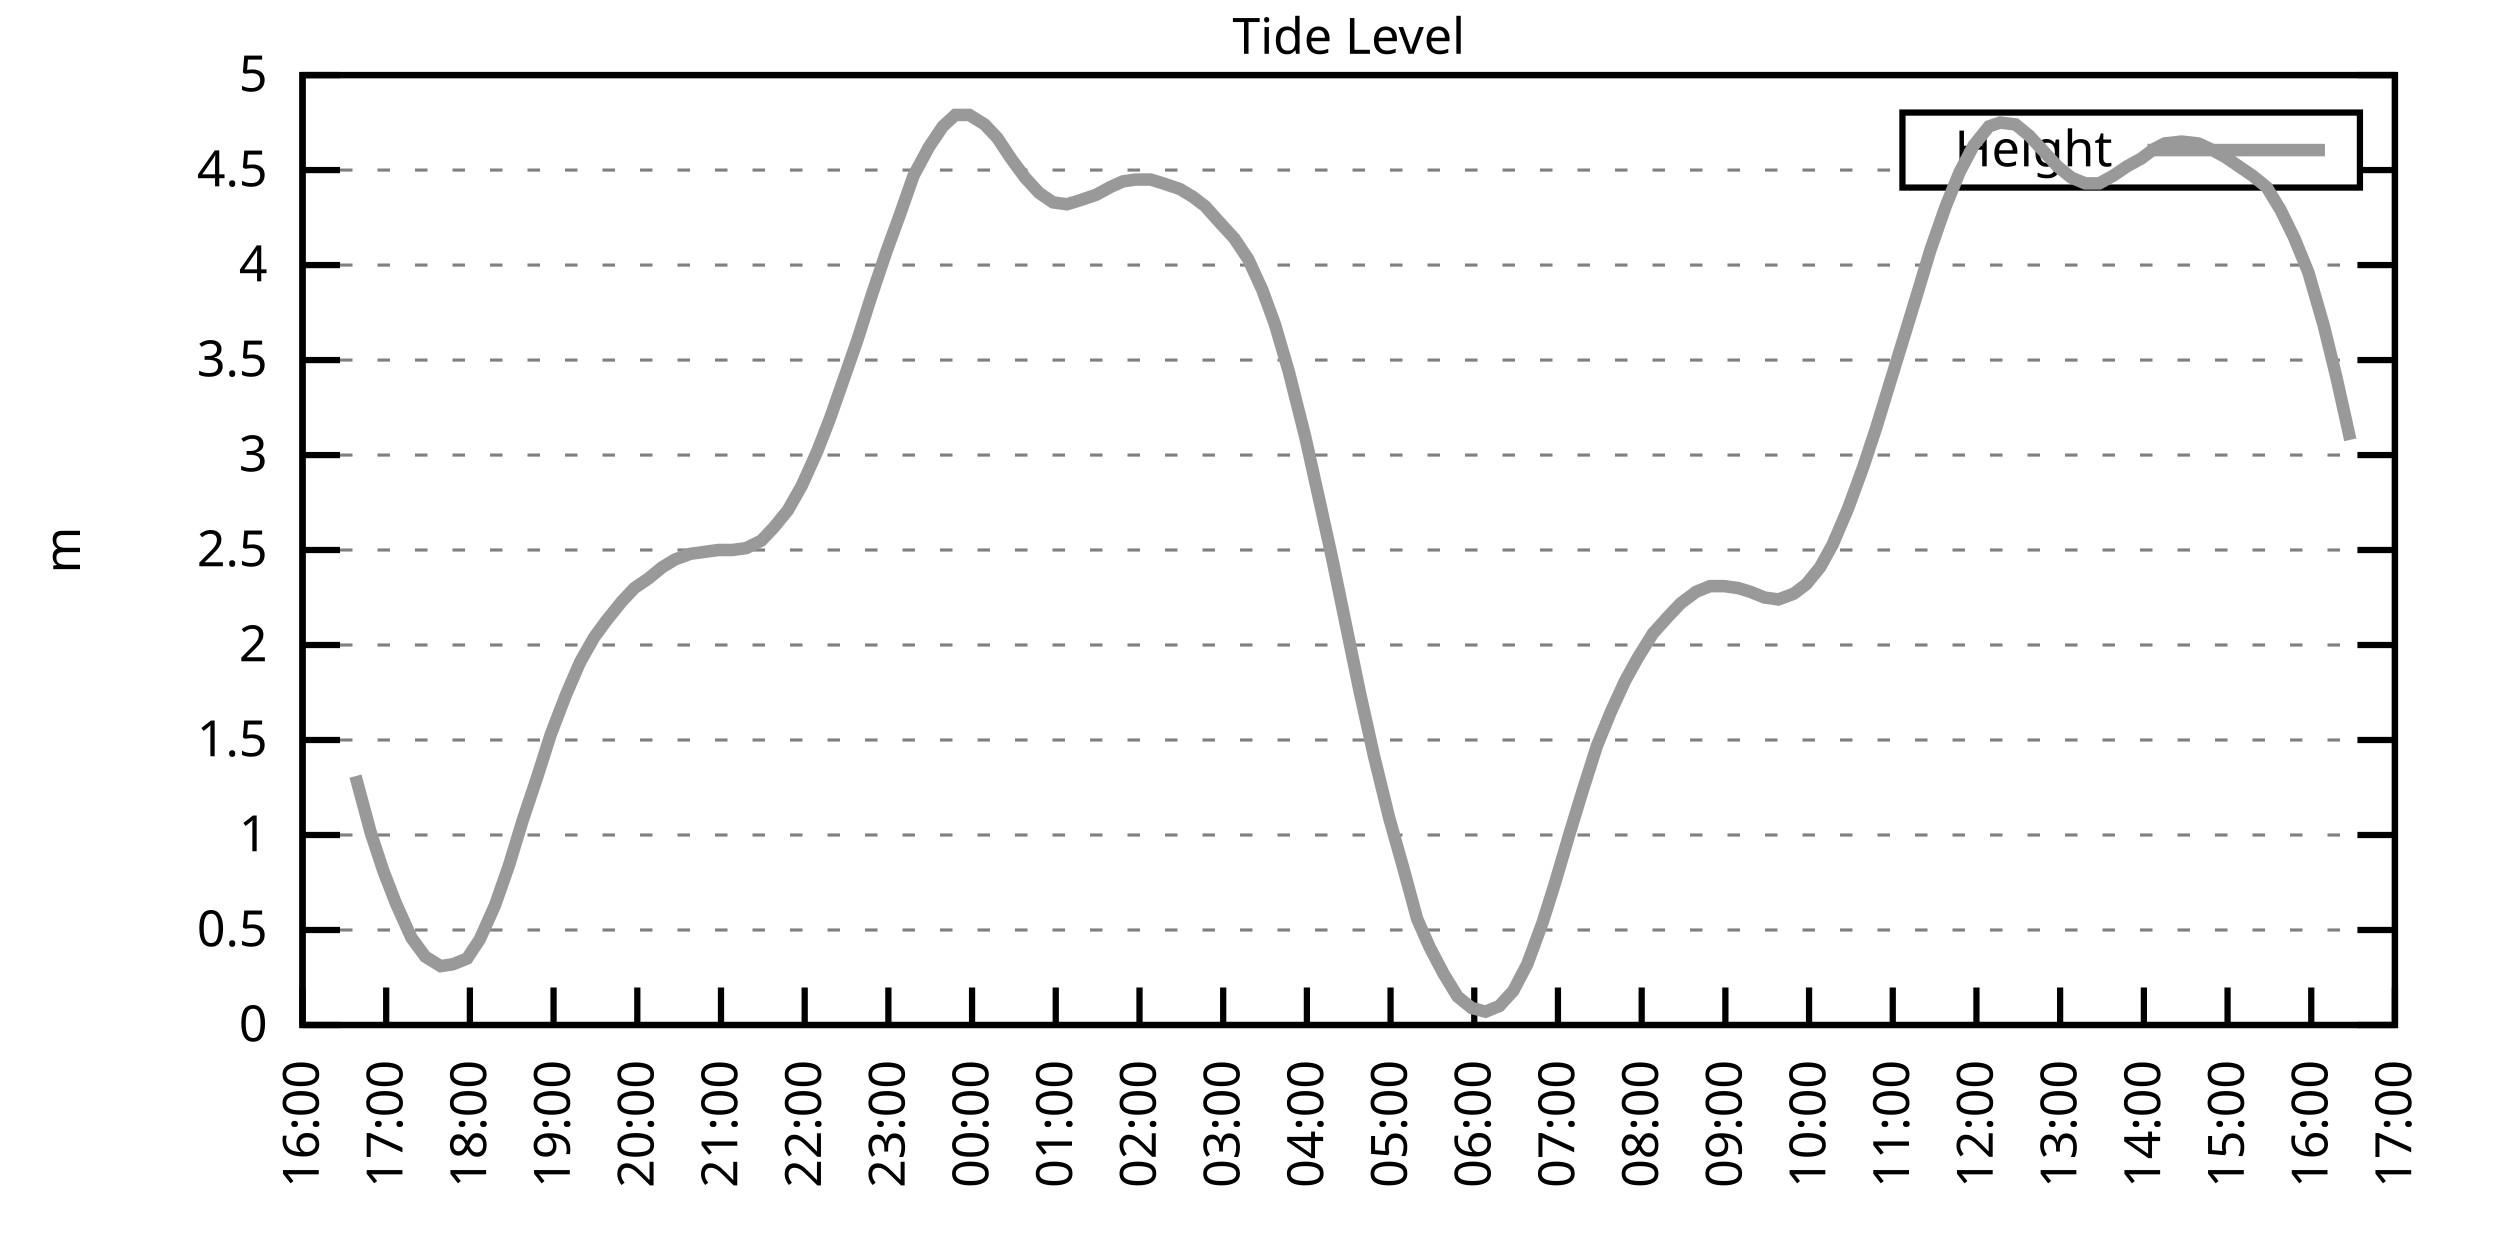
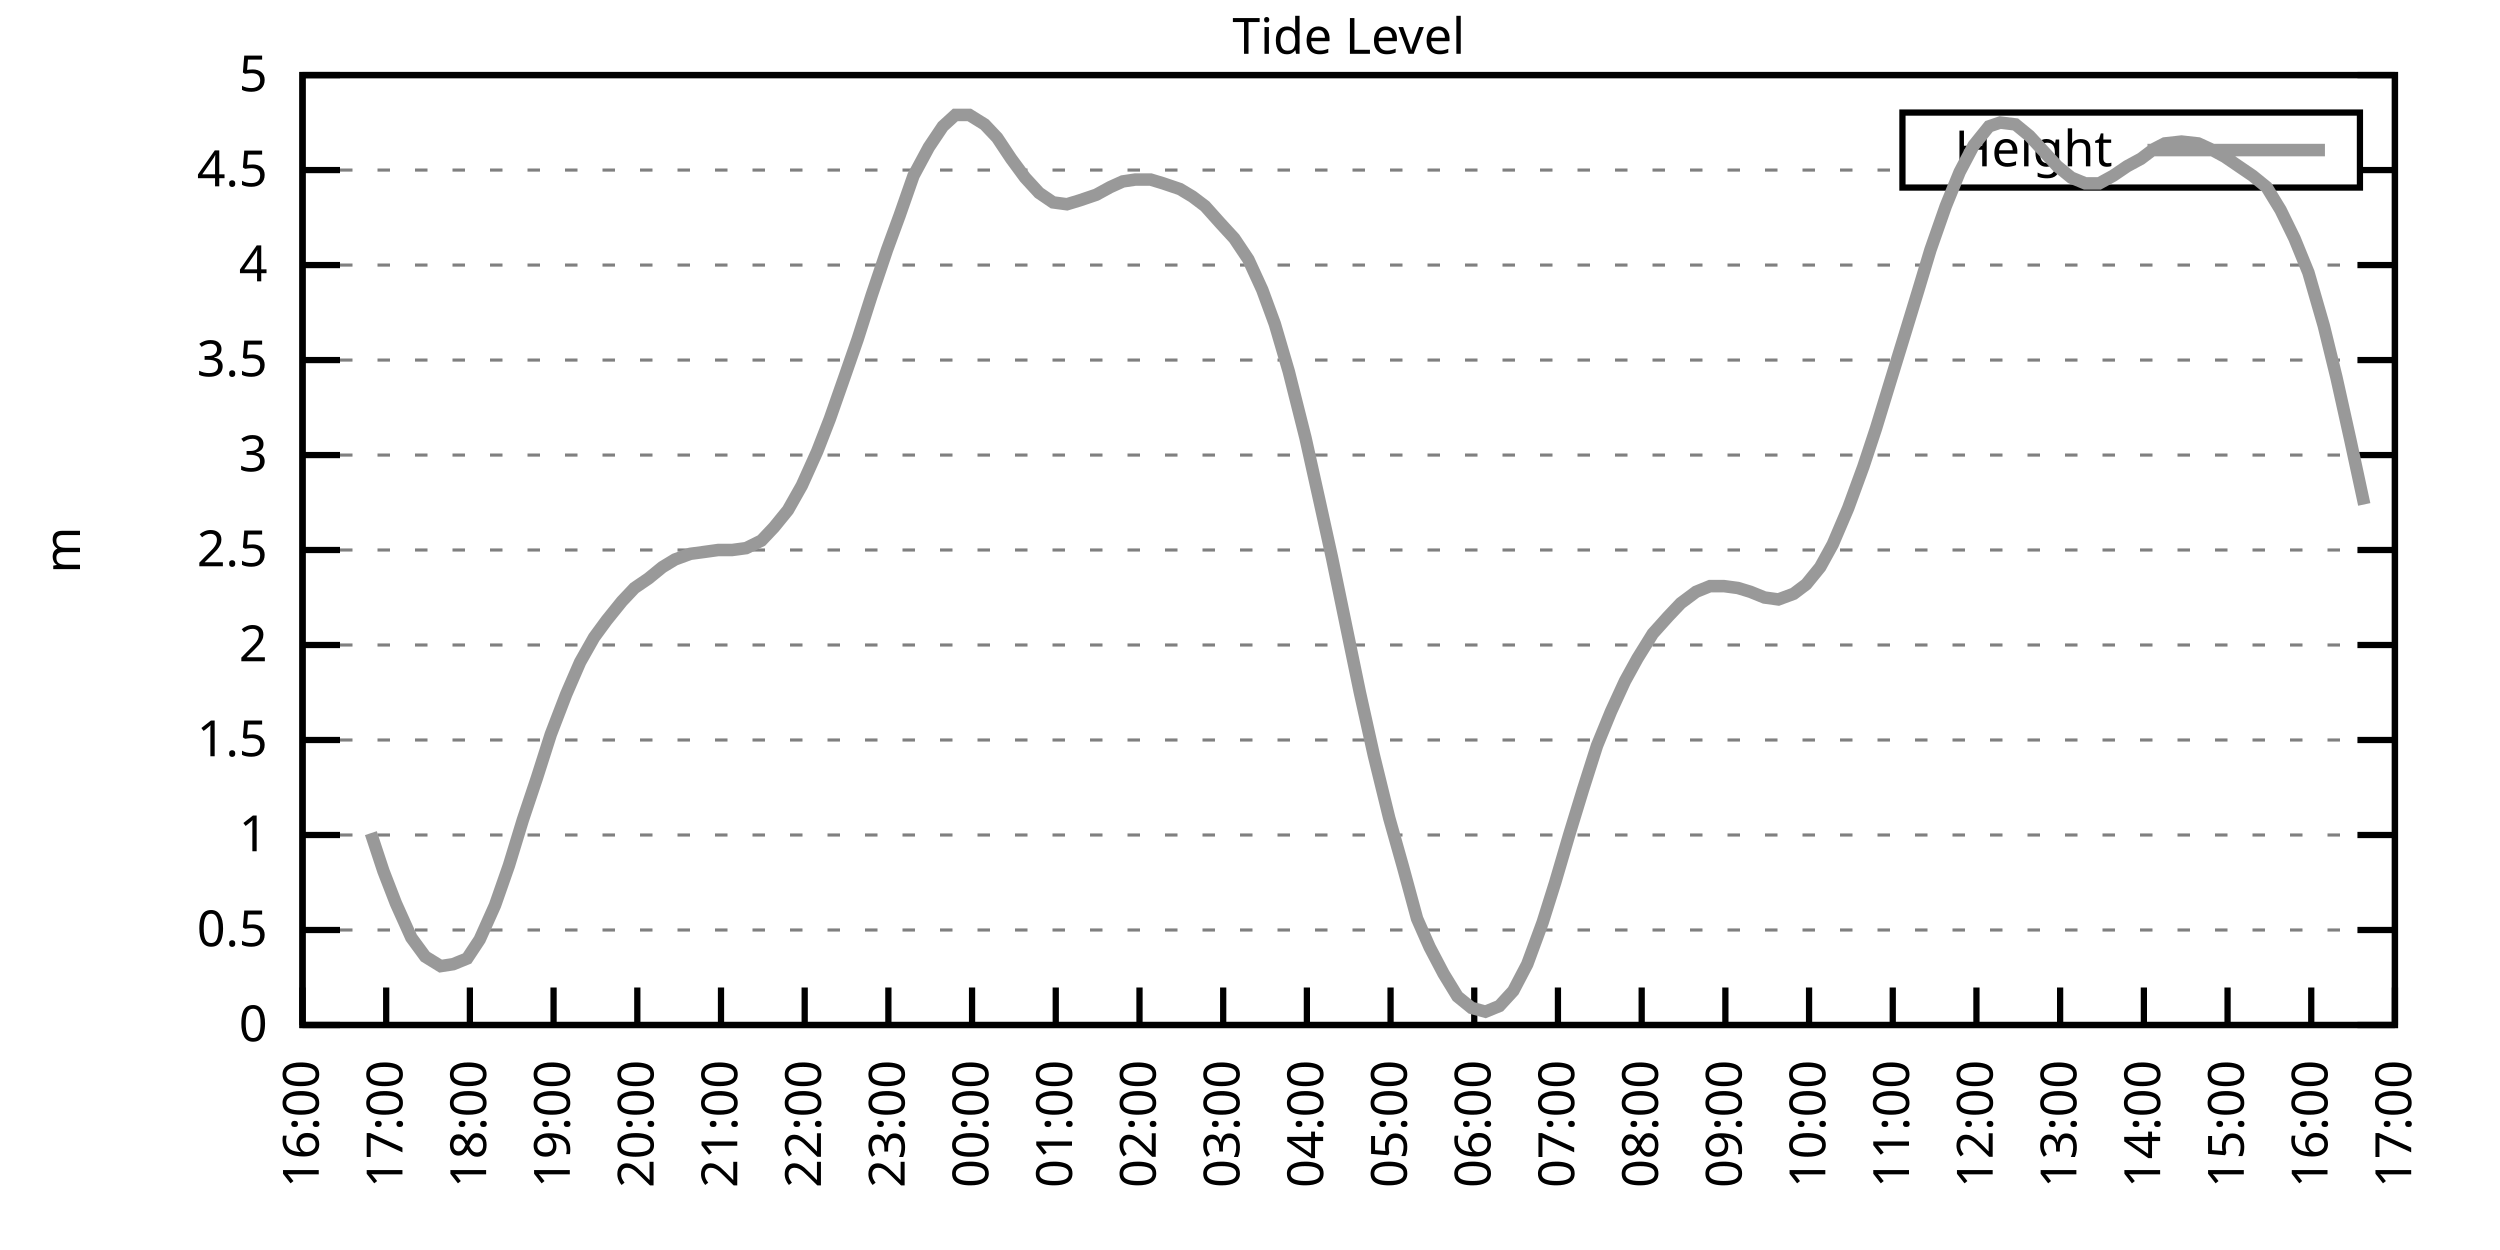
<svg xmlns="http://www.w3.org/2000/svg" xmlns:xlink="http://www.w3.org/1999/xlink" width="400" height="200" viewBox="0 0 400 200">
  <g id="gnuplot_canvas">
    <rect x="0" y="0" width="400" height="200" fill="none" />
    <defs>
      <circle id="gpDot" r="0.5" stroke-width="0.5" stroke="currentColor" />
      <path id="gpPt0" stroke-width="0.333" stroke="currentColor" d="M-1,0 h2 M0,-1 v2" />
      <path id="gpPt1" stroke-width="0.333" stroke="currentColor" d="M-1,-1 L1,1 M1,-1 L-1,1" />
      <path id="gpPt2" stroke-width="0.333" stroke="currentColor" d="M-1,0 L1,0 M0,-1 L0,1 M-1,-1 L1,1 M-1,1 L1,-1" />
      <rect id="gpPt3" stroke-width="0.333" stroke="currentColor" x="-1" y="-1" width="2" height="2" />
      <rect id="gpPt4" stroke-width="0.333" stroke="currentColor" fill="currentColor" x="-1" y="-1" width="2" height="2" />
      <circle id="gpPt5" stroke-width="0.333" stroke="currentColor" cx="0" cy="0" r="1" />
      <use xlink:href="#gpPt5" id="gpPt6" fill="currentColor" stroke="none" />
      <path id="gpPt7" stroke-width="0.333" stroke="currentColor" d="M0,-1.33 L-1.33,0.67 L1.33,0.67 z" />
      <use xlink:href="#gpPt7" id="gpPt8" fill="currentColor" stroke="none" />
      <use xlink:href="#gpPt7" id="gpPt9" stroke="currentColor" transform="rotate(180)" />
      <use xlink:href="#gpPt9" id="gpPt10" fill="currentColor" stroke="none" />
      <use xlink:href="#gpPt3" id="gpPt11" stroke="currentColor" transform="rotate(45)" />
      <use xlink:href="#gpPt11" id="gpPt12" fill="currentColor" stroke="none" />
      <path id="gpPt13" stroke-width="0.333" stroke="currentColor" d="M0,1.330 L1.265,0.411 L0.782,-1.067 L-0.782,-1.076 L-1.265,0.411 z" />
      <use xlink:href="#gpPt13" id="gpPt14" fill="currentColor" stroke="none" />
      <filter id="textbox" filterUnits="objectBoundingBox" x="0" y="0" height="1" width="1">
        <feFlood flood-color="white" flood-opacity="1" result="bgnd" />
        <feComposite in="SourceGraphic" in2="bgnd" operator="atop" />
      </filter>
      <filter id="greybox" filterUnits="objectBoundingBox" x="0" y="0" height="1" width="1">
        <feFlood flood-color="lightgrey" flood-opacity="1" result="grey" />
        <feComposite in="SourceGraphic" in2="grey" operator="atop" />
      </filter>
    </defs>
    <g fill="none" color="white" stroke="currentColor" stroke-width="1.00" stroke-linecap="butt" stroke-linejoin="miter">
</g>
    <g fill="none" color="black" stroke="currentColor" stroke-width="1.00" stroke-linecap="butt" stroke-linejoin="miter">
      <g stroke="none" shape-rendering="crispEdges">
        <polygon fill="rgb(255, 255, 255)" points="48.40,164.00 383.18,164.00 383.18,12.02 48.40,12.02 " />
      </g>
    </g>
    <g fill="none" color="black" stroke="currentColor" stroke-width="1.00" stroke-linecap="butt" stroke-linejoin="miter">
</g>
    <g fill="none" color="black" stroke="black" stroke-width="0.50" stroke-linecap="butt" stroke-linejoin="miter">
</g>
    <g fill="none" color="gray" stroke="currentColor" stroke-width="0.50" stroke-linecap="butt" stroke-linejoin="miter">
      <path stroke="gray" stroke-dasharray="2,4" class="gridline" d="M48.40,164.00 L383.19,164.00  " />
    </g>
    <g fill="none" color="gray" stroke="gray" stroke-width="1.00" stroke-linecap="butt" stroke-linejoin="miter">
</g>
    <g fill="none" color="black" stroke="currentColor" stroke-width="1.00" stroke-linecap="butt" stroke-linejoin="miter">
      <path stroke="black" d="M48.40,164.00 L54.40,164.00 M383.19,164.00 L377.19,164.00  " />
      <g transform="translate(42.80,166.60)" stroke="none" fill="black" font-family="Sans" font-size="8.00" text-anchor="end">
        <text>
          <tspan font-family="Sans"> 0</tspan>
        </text>
      </g>
    </g>
    <g fill="none" color="black" stroke="currentColor" stroke-width="1.00" stroke-linecap="butt" stroke-linejoin="miter">
</g>
    <g fill="none" color="black" stroke="black" stroke-width="0.50" stroke-linecap="butt" stroke-linejoin="miter">
</g>
    <g fill="none" color="gray" stroke="currentColor" stroke-width="0.50" stroke-linecap="butt" stroke-linejoin="miter">
      <path stroke="gray" stroke-dasharray="2,4" class="gridline" d="M48.40,148.80 L383.19,148.80  " />
    </g>
    <g fill="none" color="gray" stroke="gray" stroke-width="1.00" stroke-linecap="butt" stroke-linejoin="miter">
</g>
    <g fill="none" color="black" stroke="currentColor" stroke-width="1.00" stroke-linecap="butt" stroke-linejoin="miter">
      <path stroke="black" d="M48.40,148.80 L54.40,148.80 M383.19,148.80 L377.19,148.80  " />
      <g transform="translate(42.80,151.40)" stroke="none" fill="black" font-family="Sans" font-size="8.00" text-anchor="end">
        <text>
          <tspan font-family="Sans"> 0.5</tspan>
        </text>
      </g>
    </g>
    <g fill="none" color="black" stroke="currentColor" stroke-width="1.00" stroke-linecap="butt" stroke-linejoin="miter">
</g>
    <g fill="none" color="black" stroke="black" stroke-width="0.50" stroke-linecap="butt" stroke-linejoin="miter">
</g>
    <g fill="none" color="gray" stroke="currentColor" stroke-width="0.50" stroke-linecap="butt" stroke-linejoin="miter">
      <path stroke="gray" stroke-dasharray="2,4" class="gridline" d="M48.40,133.60 L383.19,133.60  " />
    </g>
    <g fill="none" color="gray" stroke="gray" stroke-width="1.00" stroke-linecap="butt" stroke-linejoin="miter">
</g>
    <g fill="none" color="black" stroke="currentColor" stroke-width="1.00" stroke-linecap="butt" stroke-linejoin="miter">
      <path stroke="black" d="M48.40,133.60 L54.40,133.60 M383.19,133.60 L377.19,133.60  " />
      <g transform="translate(42.80,136.20)" stroke="none" fill="black" font-family="Sans" font-size="8.00" text-anchor="end">
        <text>
          <tspan font-family="Sans"> 1</tspan>
        </text>
      </g>
    </g>
    <g fill="none" color="black" stroke="currentColor" stroke-width="1.00" stroke-linecap="butt" stroke-linejoin="miter">
</g>
    <g fill="none" color="black" stroke="black" stroke-width="0.50" stroke-linecap="butt" stroke-linejoin="miter">
</g>
    <g fill="none" color="gray" stroke="currentColor" stroke-width="0.50" stroke-linecap="butt" stroke-linejoin="miter">
      <path stroke="gray" stroke-dasharray="2,4" class="gridline" d="M48.40,118.40 L383.19,118.40  " />
    </g>
    <g fill="none" color="gray" stroke="gray" stroke-width="1.00" stroke-linecap="butt" stroke-linejoin="miter">
</g>
    <g fill="none" color="black" stroke="currentColor" stroke-width="1.00" stroke-linecap="butt" stroke-linejoin="miter">
      <path stroke="black" d="M48.40,118.40 L54.40,118.40 M383.19,118.40 L377.19,118.40  " />
      <g transform="translate(42.80,121.00)" stroke="none" fill="black" font-family="Sans" font-size="8.00" text-anchor="end">
        <text>
          <tspan font-family="Sans"> 1.5</tspan>
        </text>
      </g>
    </g>
    <g fill="none" color="black" stroke="currentColor" stroke-width="1.00" stroke-linecap="butt" stroke-linejoin="miter">
</g>
    <g fill="none" color="black" stroke="black" stroke-width="0.50" stroke-linecap="butt" stroke-linejoin="miter">
</g>
    <g fill="none" color="gray" stroke="currentColor" stroke-width="0.50" stroke-linecap="butt" stroke-linejoin="miter">
      <path stroke="gray" stroke-dasharray="2,4" class="gridline" d="M48.40,103.20 L383.19,103.20  " />
    </g>
    <g fill="none" color="gray" stroke="gray" stroke-width="1.00" stroke-linecap="butt" stroke-linejoin="miter">
</g>
    <g fill="none" color="black" stroke="currentColor" stroke-width="1.00" stroke-linecap="butt" stroke-linejoin="miter">
      <path stroke="black" d="M48.40,103.20 L54.40,103.20 M383.19,103.20 L377.19,103.20  " />
      <g transform="translate(42.80,105.80)" stroke="none" fill="black" font-family="Sans" font-size="8.00" text-anchor="end">
        <text>
          <tspan font-family="Sans"> 2</tspan>
        </text>
      </g>
    </g>
    <g fill="none" color="black" stroke="currentColor" stroke-width="1.00" stroke-linecap="butt" stroke-linejoin="miter">
</g>
    <g fill="none" color="black" stroke="black" stroke-width="0.50" stroke-linecap="butt" stroke-linejoin="miter">
</g>
    <g fill="none" color="gray" stroke="currentColor" stroke-width="0.50" stroke-linecap="butt" stroke-linejoin="miter">
      <path stroke="gray" stroke-dasharray="2,4" class="gridline" d="M48.40,88.00 L383.19,88.00  " />
    </g>
    <g fill="none" color="gray" stroke="gray" stroke-width="1.00" stroke-linecap="butt" stroke-linejoin="miter">
</g>
    <g fill="none" color="black" stroke="currentColor" stroke-width="1.00" stroke-linecap="butt" stroke-linejoin="miter">
      <path stroke="black" d="M48.40,88.00 L54.40,88.00 M383.19,88.00 L377.19,88.00  " />
      <g transform="translate(42.80,90.60)" stroke="none" fill="black" font-family="Sans" font-size="8.00" text-anchor="end">
        <text>
          <tspan font-family="Sans"> 2.5</tspan>
        </text>
      </g>
    </g>
    <g fill="none" color="black" stroke="currentColor" stroke-width="1.00" stroke-linecap="butt" stroke-linejoin="miter">
</g>
    <g fill="none" color="black" stroke="black" stroke-width="0.50" stroke-linecap="butt" stroke-linejoin="miter">
</g>
    <g fill="none" color="gray" stroke="currentColor" stroke-width="0.50" stroke-linecap="butt" stroke-linejoin="miter">
      <path stroke="gray" stroke-dasharray="2,4" class="gridline" d="M48.40,72.81 L383.19,72.81  " />
    </g>
    <g fill="none" color="gray" stroke="gray" stroke-width="1.00" stroke-linecap="butt" stroke-linejoin="miter">
</g>
    <g fill="none" color="black" stroke="currentColor" stroke-width="1.00" stroke-linecap="butt" stroke-linejoin="miter">
      <path stroke="black" d="M48.40,72.81 L54.40,72.81 M383.19,72.81 L377.19,72.81  " />
      <g transform="translate(42.80,75.41)" stroke="none" fill="black" font-family="Sans" font-size="8.00" text-anchor="end">
        <text>
          <tspan font-family="Sans"> 3</tspan>
        </text>
      </g>
    </g>
    <g fill="none" color="black" stroke="currentColor" stroke-width="1.00" stroke-linecap="butt" stroke-linejoin="miter">
</g>
    <g fill="none" color="black" stroke="black" stroke-width="0.50" stroke-linecap="butt" stroke-linejoin="miter">
</g>
    <g fill="none" color="gray" stroke="currentColor" stroke-width="0.50" stroke-linecap="butt" stroke-linejoin="miter">
      <path stroke="gray" stroke-dasharray="2,4" class="gridline" d="M48.40,57.61 L383.19,57.61  " />
    </g>
    <g fill="none" color="gray" stroke="gray" stroke-width="1.00" stroke-linecap="butt" stroke-linejoin="miter">
</g>
    <g fill="none" color="black" stroke="currentColor" stroke-width="1.00" stroke-linecap="butt" stroke-linejoin="miter">
      <path stroke="black" d="M48.40,57.61 L54.40,57.61 M383.19,57.61 L377.19,57.61  " />
      <g transform="translate(42.80,60.21)" stroke="none" fill="black" font-family="Sans" font-size="8.00" text-anchor="end">
        <text>
          <tspan font-family="Sans"> 3.5</tspan>
        </text>
      </g>
    </g>
    <g fill="none" color="black" stroke="currentColor" stroke-width="1.00" stroke-linecap="butt" stroke-linejoin="miter">
</g>
    <g fill="none" color="black" stroke="black" stroke-width="0.50" stroke-linecap="butt" stroke-linejoin="miter">
</g>
    <g fill="none" color="gray" stroke="currentColor" stroke-width="0.50" stroke-linecap="butt" stroke-linejoin="miter">
      <path stroke="gray" stroke-dasharray="2,4" class="gridline" d="M48.40,42.41 L383.19,42.41  " />
    </g>
    <g fill="none" color="gray" stroke="gray" stroke-width="1.00" stroke-linecap="butt" stroke-linejoin="miter">
</g>
    <g fill="none" color="black" stroke="currentColor" stroke-width="1.00" stroke-linecap="butt" stroke-linejoin="miter">
      <path stroke="black" d="M48.40,42.41 L54.40,42.41 M383.19,42.41 L377.19,42.41  " />
      <g transform="translate(42.80,45.01)" stroke="none" fill="black" font-family="Sans" font-size="8.00" text-anchor="end">
        <text>
          <tspan font-family="Sans"> 4</tspan>
        </text>
      </g>
    </g>
    <g fill="none" color="black" stroke="currentColor" stroke-width="1.00" stroke-linecap="butt" stroke-linejoin="miter">
</g>
    <g fill="none" color="black" stroke="black" stroke-width="0.50" stroke-linecap="butt" stroke-linejoin="miter">
</g>
    <g fill="none" color="gray" stroke="currentColor" stroke-width="0.50" stroke-linecap="butt" stroke-linejoin="miter">
      <path stroke="gray" stroke-dasharray="2,4" class="gridline" d="M48.40,27.21 L304.39,27.21 M377.59,27.21 L383.19,27.21  " />
    </g>
    <g fill="none" color="gray" stroke="gray" stroke-width="1.00" stroke-linecap="butt" stroke-linejoin="miter">
</g>
    <g fill="none" color="black" stroke="currentColor" stroke-width="1.00" stroke-linecap="butt" stroke-linejoin="miter">
      <path stroke="black" d="M48.40,27.21 L54.40,27.21 M383.19,27.21 L377.19,27.21  " />
      <g transform="translate(42.80,29.81)" stroke="none" fill="black" font-family="Sans" font-size="8.00" text-anchor="end">
        <text>
          <tspan font-family="Sans"> 4.5</tspan>
        </text>
      </g>
    </g>
    <g fill="none" color="black" stroke="currentColor" stroke-width="1.00" stroke-linecap="butt" stroke-linejoin="miter">
</g>
    <g fill="none" color="black" stroke="black" stroke-width="0.50" stroke-linecap="butt" stroke-linejoin="miter">
</g>
    <g fill="none" color="gray" stroke="currentColor" stroke-width="0.50" stroke-linecap="butt" stroke-linejoin="miter">
      <path stroke="gray" stroke-dasharray="2,4" class="gridline" d="M48.40,12.01 L383.19,12.01  " />
    </g>
    <g fill="none" color="gray" stroke="gray" stroke-width="1.00" stroke-linecap="butt" stroke-linejoin="miter">
</g>
    <g fill="none" color="black" stroke="currentColor" stroke-width="1.00" stroke-linecap="butt" stroke-linejoin="miter">
      <path stroke="black" d="M48.40,12.01 L54.40,12.01 M383.19,12.01 L377.19,12.01  " />
      <g transform="translate(42.80,14.61)" stroke="none" fill="black" font-family="Sans" font-size="8.00" text-anchor="end">
        <text>
          <tspan font-family="Sans"> 5</tspan>
        </text>
      </g>
    </g>
    <g fill="none" color="black" stroke="currentColor" stroke-width="1.00" stroke-linecap="butt" stroke-linejoin="miter">
      <path stroke="black" d="M48.40,164.00 L48.40,158.00  " />
      <g transform="translate(51.00,169.60) rotate(270.00)" stroke="none" fill="black" font-family="Sans" font-size="8.00" text-anchor="end">
        <text>
          <tspan font-family="Sans">16:00</tspan>
        </text>
      </g>
    </g>
    <g fill="none" color="black" stroke="currentColor" stroke-width="1.00" stroke-linecap="butt" stroke-linejoin="miter">
      <path stroke="black" d="M61.79,164.00 L61.79,158.00  " />
      <g transform="translate(64.39,169.60) rotate(270.00)" stroke="none" fill="black" font-family="Sans" font-size="8.00" text-anchor="end">
        <text>
          <tspan font-family="Sans">17:00</tspan>
        </text>
      </g>
    </g>
    <g fill="none" color="black" stroke="currentColor" stroke-width="1.00" stroke-linecap="butt" stroke-linejoin="miter">
      <path stroke="black" d="M75.18,164.00 L75.18,158.00  " />
      <g transform="translate(77.78,169.60) rotate(270.00)" stroke="none" fill="black" font-family="Sans" font-size="8.00" text-anchor="end">
        <text>
          <tspan font-family="Sans">18:00</tspan>
        </text>
      </g>
    </g>
    <g fill="none" color="black" stroke="currentColor" stroke-width="1.00" stroke-linecap="butt" stroke-linejoin="miter">
      <path stroke="black" d="M88.57,164.00 L88.57,158.00  " />
      <g transform="translate(91.17,169.60) rotate(270.00)" stroke="none" fill="black" font-family="Sans" font-size="8.00" text-anchor="end">
        <text>
          <tspan font-family="Sans">19:00</tspan>
        </text>
      </g>
    </g>
    <g fill="none" color="black" stroke="currentColor" stroke-width="1.00" stroke-linecap="butt" stroke-linejoin="miter">
      <path stroke="black" d="M101.97,164.00 L101.97,158.00  " />
      <g transform="translate(104.57,169.60) rotate(270.00)" stroke="none" fill="black" font-family="Sans" font-size="8.00" text-anchor="end">
        <text>
          <tspan font-family="Sans">20:00</tspan>
        </text>
      </g>
    </g>
    <g fill="none" color="black" stroke="currentColor" stroke-width="1.00" stroke-linecap="butt" stroke-linejoin="miter">
      <path stroke="black" d="M115.36,164.00 L115.36,158.00  " />
      <g transform="translate(117.96,169.60) rotate(270.00)" stroke="none" fill="black" font-family="Sans" font-size="8.00" text-anchor="end">
        <text>
          <tspan font-family="Sans">21:00</tspan>
        </text>
      </g>
    </g>
    <g fill="none" color="black" stroke="currentColor" stroke-width="1.00" stroke-linecap="butt" stroke-linejoin="miter">
      <path stroke="black" d="M128.75,164.00 L128.75,158.00  " />
      <g transform="translate(131.35,169.60) rotate(270.00)" stroke="none" fill="black" font-family="Sans" font-size="8.00" text-anchor="end">
        <text>
          <tspan font-family="Sans">22:00</tspan>
        </text>
      </g>
    </g>
    <g fill="none" color="black" stroke="currentColor" stroke-width="1.00" stroke-linecap="butt" stroke-linejoin="miter">
      <path stroke="black" d="M142.14,164.00 L142.14,158.00  " />
      <g transform="translate(144.74,169.60) rotate(270.00)" stroke="none" fill="black" font-family="Sans" font-size="8.00" text-anchor="end">
        <text>
          <tspan font-family="Sans">23:00</tspan>
        </text>
      </g>
    </g>
    <g fill="none" color="black" stroke="currentColor" stroke-width="1.00" stroke-linecap="butt" stroke-linejoin="miter">
      <path stroke="black" d="M155.53,164.00 L155.53,158.00  " />
      <g transform="translate(158.13,169.60) rotate(270.00)" stroke="none" fill="black" font-family="Sans" font-size="8.00" text-anchor="end">
        <text>
          <tspan font-family="Sans">00:00</tspan>
        </text>
      </g>
    </g>
    <g fill="none" color="black" stroke="currentColor" stroke-width="1.00" stroke-linecap="butt" stroke-linejoin="miter">
      <path stroke="black" d="M168.92,164.00 L168.92,158.00  " />
      <g transform="translate(171.52,169.60) rotate(270.00)" stroke="none" fill="black" font-family="Sans" font-size="8.00" text-anchor="end">
        <text>
          <tspan font-family="Sans">01:00</tspan>
        </text>
      </g>
    </g>
    <g fill="none" color="black" stroke="currentColor" stroke-width="1.00" stroke-linecap="butt" stroke-linejoin="miter">
      <path stroke="black" d="M182.32,164.00 L182.32,158.00  " />
      <g transform="translate(184.92,169.60) rotate(270.00)" stroke="none" fill="black" font-family="Sans" font-size="8.00" text-anchor="end">
        <text>
          <tspan font-family="Sans">02:00</tspan>
        </text>
      </g>
    </g>
    <g fill="none" color="black" stroke="currentColor" stroke-width="1.00" stroke-linecap="butt" stroke-linejoin="miter">
      <path stroke="black" d="M195.71,164.00 L195.71,158.00  " />
      <g transform="translate(198.31,169.60) rotate(270.00)" stroke="none" fill="black" font-family="Sans" font-size="8.00" text-anchor="end">
        <text>
          <tspan font-family="Sans">03:00</tspan>
        </text>
      </g>
    </g>
    <g fill="none" color="black" stroke="currentColor" stroke-width="1.00" stroke-linecap="butt" stroke-linejoin="miter">
      <path stroke="black" d="M209.10,164.00 L209.10,158.00  " />
      <g transform="translate(211.70,169.60) rotate(270.00)" stroke="none" fill="black" font-family="Sans" font-size="8.00" text-anchor="end">
        <text>
          <tspan font-family="Sans">04:00</tspan>
        </text>
      </g>
    </g>
    <g fill="none" color="black" stroke="currentColor" stroke-width="1.00" stroke-linecap="butt" stroke-linejoin="miter">
      <path stroke="black" d="M222.49,164.00 L222.49,158.00  " />
      <g transform="translate(225.09,169.60) rotate(270.00)" stroke="none" fill="black" font-family="Sans" font-size="8.00" text-anchor="end">
        <text>
          <tspan font-family="Sans">05:00</tspan>
        </text>
      </g>
    </g>
    <g fill="none" color="black" stroke="currentColor" stroke-width="1.00" stroke-linecap="butt" stroke-linejoin="miter">
      <path stroke="black" d="M235.88,164.00 L235.88,158.00  " />
      <g transform="translate(238.48,169.60) rotate(270.00)" stroke="none" fill="black" font-family="Sans" font-size="8.00" text-anchor="end">
        <text>
          <tspan font-family="Sans">06:00</tspan>
        </text>
      </g>
    </g>
    <g fill="none" color="black" stroke="currentColor" stroke-width="1.00" stroke-linecap="butt" stroke-linejoin="miter">
      <path stroke="black" d="M249.27,164.00 L249.27,158.00  " />
      <g transform="translate(251.87,169.60) rotate(270.00)" stroke="none" fill="black" font-family="Sans" font-size="8.00" text-anchor="end">
        <text>
          <tspan font-family="Sans">07:00</tspan>
        </text>
      </g>
    </g>
    <g fill="none" color="black" stroke="currentColor" stroke-width="1.00" stroke-linecap="butt" stroke-linejoin="miter">
      <path stroke="black" d="M262.67,164.00 L262.67,158.00  " />
      <g transform="translate(265.27,169.60) rotate(270.00)" stroke="none" fill="black" font-family="Sans" font-size="8.00" text-anchor="end">
        <text>
          <tspan font-family="Sans">08:00</tspan>
        </text>
      </g>
    </g>
    <g fill="none" color="black" stroke="currentColor" stroke-width="1.00" stroke-linecap="butt" stroke-linejoin="miter">
      <path stroke="black" d="M276.06,164.00 L276.06,158.00  " />
      <g transform="translate(278.66,169.60) rotate(270.00)" stroke="none" fill="black" font-family="Sans" font-size="8.00" text-anchor="end">
        <text>
          <tspan font-family="Sans">09:00</tspan>
        </text>
      </g>
    </g>
    <g fill="none" color="black" stroke="currentColor" stroke-width="1.00" stroke-linecap="butt" stroke-linejoin="miter">
      <path stroke="black" d="M289.45,164.00 L289.45,158.00  " />
      <g transform="translate(292.05,169.60) rotate(270.00)" stroke="none" fill="black" font-family="Sans" font-size="8.00" text-anchor="end">
        <text>
          <tspan font-family="Sans">10:00</tspan>
        </text>
      </g>
    </g>
    <g fill="none" color="black" stroke="currentColor" stroke-width="1.00" stroke-linecap="butt" stroke-linejoin="miter">
      <path stroke="black" d="M302.84,164.00 L302.84,158.00  " />
      <g transform="translate(305.44,169.60) rotate(270.00)" stroke="none" fill="black" font-family="Sans" font-size="8.00" text-anchor="end">
        <text>
          <tspan font-family="Sans">11:00</tspan>
        </text>
      </g>
    </g>
    <g fill="none" color="black" stroke="currentColor" stroke-width="1.00" stroke-linecap="butt" stroke-linejoin="miter">
      <path stroke="black" d="M316.23,164.00 L316.23,158.00  " />
      <g transform="translate(318.83,169.60) rotate(270.00)" stroke="none" fill="black" font-family="Sans" font-size="8.00" text-anchor="end">
        <text>
          <tspan font-family="Sans">12:00</tspan>
        </text>
      </g>
    </g>
    <g fill="none" color="black" stroke="currentColor" stroke-width="1.00" stroke-linecap="butt" stroke-linejoin="miter">
      <path stroke="black" d="M329.62,164.00 L329.62,158.00  " />
      <g transform="translate(332.22,169.60) rotate(270.00)" stroke="none" fill="black" font-family="Sans" font-size="8.00" text-anchor="end">
        <text>
          <tspan font-family="Sans">13:00</tspan>
        </text>
      </g>
    </g>
    <g fill="none" color="black" stroke="currentColor" stroke-width="1.00" stroke-linecap="butt" stroke-linejoin="miter">
      <path stroke="black" d="M343.02,164.00 L343.02,158.00  " />
      <g transform="translate(345.62,169.60) rotate(270.00)" stroke="none" fill="black" font-family="Sans" font-size="8.00" text-anchor="end">
        <text>
          <tspan font-family="Sans">14:00</tspan>
        </text>
      </g>
    </g>
    <g fill="none" color="black" stroke="currentColor" stroke-width="1.00" stroke-linecap="butt" stroke-linejoin="miter">
      <path stroke="black" d="M356.41,164.00 L356.41,158.00  " />
      <g transform="translate(359.01,169.60) rotate(270.00)" stroke="none" fill="black" font-family="Sans" font-size="8.00" text-anchor="end">
        <text>
          <tspan font-family="Sans">15:00</tspan>
        </text>
      </g>
    </g>
    <g fill="none" color="black" stroke="currentColor" stroke-width="1.00" stroke-linecap="butt" stroke-linejoin="miter">
      <path stroke="black" d="M369.80,164.00 L369.80,158.00  " />
      <g transform="translate(372.40,169.60) rotate(270.00)" stroke="none" fill="black" font-family="Sans" font-size="8.00" text-anchor="end">
        <text>
          <tspan font-family="Sans">16:00</tspan>
        </text>
      </g>
    </g>
    <g fill="none" color="black" stroke="currentColor" stroke-width="1.00" stroke-linecap="butt" stroke-linejoin="miter">
      <path stroke="black" d="M383.19,164.00 L383.19,158.00  " />
      <g transform="translate(385.79,169.60) rotate(270.00)" stroke="none" fill="black" font-family="Sans" font-size="8.00" text-anchor="end">
        <text>
          <tspan font-family="Sans">17:00</tspan>
        </text>
      </g>
    </g>
    <g fill="none" color="black" stroke="currentColor" stroke-width="1.00" stroke-linecap="butt" stroke-linejoin="miter">
</g>
    <g fill="none" color="black" stroke="currentColor" stroke-width="1.00" stroke-linecap="butt" stroke-linejoin="miter">
      <path stroke="black" d="M48.40,12.01 L48.40,164.00 L383.19,164.00 L383.19,12.01 L48.40,12.01 Z  " />
    </g>
    <g fill="none" color="black" stroke="currentColor" stroke-width="1.00" stroke-linecap="butt" stroke-linejoin="miter">
</g>
    <g fill="none" color="black" stroke="currentColor" stroke-width="1.00" stroke-linecap="butt" stroke-linejoin="miter">
      <path stroke="black" d="M304.39,30.01 L304.39,18.01 L377.59,18.01 L377.59,30.01 L304.39,30.01 Z  " />
    </g>
    <g id="Tide_level_plot_1">
      <g fill="none" color="white" stroke="black" stroke-width="2.00" stroke-linecap="butt" stroke-linejoin="miter">
</g>
      <g fill="none" color="black" stroke="currentColor" stroke-width="2.00" stroke-linecap="butt" stroke-linejoin="miter">
        <g transform="translate(337.99,26.61)" stroke="none" fill="black" font-family="Sans" font-size="8.00" text-anchor="end">
          <text>
            <tspan font-family="Sans">Height</tspan>
          </text>
        </g>
      </g>
      <g fill="none" color="black" stroke="currentColor" stroke-width="2.00" stroke-linecap="butt" stroke-linejoin="miter">
-         <path stroke="rgb(153, 153, 153)" d="M343.59,24.01 L371.99,24.01 M56.88,124.18 L59.34,133.30 L61.35,139.38 L63.35,144.55 L65.81,150.02 L68.04,153.06   L70.50,154.58 L72.50,154.27 L74.74,153.36 L76.75,150.32 L79.20,144.85 L81.43,138.47 L83.66,131.17 L85.90,124.48   L88.13,117.49 L90.58,111.11 L92.82,105.94 L95.05,101.99 L97.06,99.25 L99.51,96.21 L101.52,94.08 L103.75,92.56   L105.98,90.74 L107.99,89.52 L110.45,88.61 L112.68,88.31 L114.91,88.00 L117.14,88.00 L119.38,87.70 L121.83,86.49   L123.84,84.36 L126.07,81.62 L128.30,77.67 L130.76,72.20 L132.77,67.03 L135.22,60.04 L137.23,54.26 L139.46,47.27   L141.92,39.98 L143.93,34.50 L146.16,28.12 L148.61,23.56 L150.85,20.22 L152.85,18.39 L155.09,18.39 L157.54,19.91   L159.55,22.04 L161.78,25.39 L164.01,28.42 L166.25,30.86 L168.48,32.38 L170.71,32.68 L172.72,32.07 L175.40,31.16   L177.63,29.94 L179.64,29.03 L181.65,28.73 L184.10,28.73 L186.11,29.34 L188.79,30.25 L190.80,31.46 L192.81,32.98   L195.26,35.72 L197.49,38.15 L199.73,41.50 L201.96,46.36 L203.97,51.83 L206.20,59.43 L208.88,70.07 L211.11,80.10   L213.12,89.22 L215.57,101.08 L217.58,110.80 L219.81,120.83 L222.27,130.87 L224.50,138.77 L226.73,146.98 L228.74,151.54   L230.97,155.79 L233.20,159.44 L235.44,161.26 L237.67,161.87 L239.90,160.96 L242.13,158.53 L244.36,154.27 L246.82,147.59   L248.83,141.20 L251.06,133.60 L253.29,126.31 L255.52,119.31 L257.76,113.84 L259.99,108.98 L262.00,105.33 L264.45,101.38   L266.91,98.64 L268.92,96.52 L271.37,94.69 L273.60,93.78 L275.83,93.78 L278.07,94.08 L280.07,94.69 L282.31,95.60   L284.54,95.91 L286.99,95.00 L289.00,93.48 L291.23,90.74 L293.24,87.09 L295.70,81.32 L298.15,74.63 L300.16,68.55   L302.39,61.25 L304.63,53.96 L306.86,46.66 L308.87,39.98 L311.32,32.98 L313.55,27.51 L315.79,23.26 L318.24,20.22   L320.03,19.61 L322.48,19.91 L324.71,21.74 L326.95,24.17 L329.18,26.60 L331.41,28.42 L333.64,29.34 L335.87,29.34   L338.10,28.12 L340.34,26.60 L342.57,25.39 L344.58,23.87 L346.36,22.95 L349.04,22.65 L351.72,22.95 L353.73,23.87   L355.96,25.08 L358.19,26.60 L360.42,28.12 L362.66,29.94 L364.89,33.59 L367.12,38.15 L369.35,43.62 L371.81,52.14   L373.82,60.34 L376.05,70.37  " />
+         <path stroke="rgb(153, 153, 153)" d="M343.59,24.01 L371.99,24.01 M59.34,133.30 L61.35,139.38 L63.35,144.55 L65.81,150.02 L68.04,153.06 L70.50,154.58   L72.50,154.27 L74.74,153.36 L76.75,150.32 L79.20,144.85 L81.43,138.47 L83.66,131.17 L85.90,124.48 L88.13,117.49   L90.58,111.11 L92.82,105.94 L95.05,101.99 L97.06,99.25 L99.51,96.21 L101.52,94.08 L103.75,92.56 L105.98,90.74   L107.99,89.52 L110.45,88.61 L112.68,88.31 L114.91,88.00 L117.14,88.00 L119.38,87.70 L121.83,86.49 L123.84,84.36   L126.07,81.62 L128.30,77.67 L130.76,72.20 L132.77,67.03 L135.22,60.04 L137.23,54.26 L139.46,47.27 L141.92,39.98   L143.93,34.50 L146.16,28.12 L148.61,23.56 L150.85,20.22 L152.85,18.39 L155.09,18.39 L157.54,19.91 L159.55,22.04   L161.78,25.39 L164.01,28.42 L166.25,30.86 L168.48,32.38 L170.71,32.68 L172.72,32.07 L175.40,31.16 L177.63,29.94   L179.64,29.03 L181.65,28.73 L184.10,28.73 L186.11,29.34 L188.79,30.25 L190.80,31.46 L192.81,32.98 L195.26,35.72   L197.49,38.15 L199.73,41.50 L201.96,46.36 L203.97,51.83 L206.20,59.43 L208.88,70.07 L211.11,80.10 L213.12,89.22   L215.57,101.08 L217.58,110.80 L219.81,120.83 L222.27,130.87 L224.50,138.77 L226.73,146.98 L228.74,151.54 L230.97,155.79   L233.20,159.44 L235.44,161.26 L237.67,161.87 L239.90,160.96 L242.13,158.53 L244.36,154.27 L246.82,147.59 L248.83,141.20   L251.06,133.60 L253.29,126.31 L255.52,119.31 L257.76,113.84 L259.99,108.98 L262.00,105.33 L264.45,101.38 L266.91,98.64   L268.92,96.52 L271.37,94.69 L273.60,93.78 L275.83,93.78 L278.07,94.08 L280.07,94.69 L282.31,95.60 L284.54,95.91   L286.99,95.00 L289.00,93.48 L291.23,90.74 L293.24,87.09 L295.70,81.32 L298.15,74.63 L300.16,68.55 L302.39,61.25   L304.63,53.96 L306.86,46.66 L308.87,39.98 L311.32,32.98 L313.55,27.51 L315.79,23.26 L318.24,20.22 L320.03,19.61   L322.48,19.91 L324.71,21.74 L326.95,24.17 L329.18,26.60 L331.41,28.42 L333.64,29.34 L335.87,29.34 L338.10,28.12   L340.34,26.60 L342.57,25.39 L344.58,23.87 L346.36,22.95 L349.04,22.65 L351.72,22.95 L353.73,23.87 L355.96,25.08   L358.19,26.60 L360.42,28.12 L362.66,29.94 L364.89,33.59 L367.12,38.15 L369.35,43.62 L371.81,52.14 L373.82,60.34   L376.05,70.37 L378.28,80.71  " />
      </g>
    </g>
    <g fill="none" color="black" stroke="currentColor" stroke-width="2.00" stroke-linecap="butt" stroke-linejoin="miter">
</g>
    <g fill="none" color="black" stroke="black" stroke-width="1.00" stroke-linecap="butt" stroke-linejoin="miter">
</g>
    <g fill="none" color="black" stroke="currentColor" stroke-width="1.00" stroke-linecap="butt" stroke-linejoin="miter">
      <path stroke="black" d="M48.40,12.01 L48.40,164.00 L383.19,164.00 L383.19,12.01 L48.40,12.01 Z  " />
      <g transform="translate(12.80,88.01) rotate(270.00)" stroke="none" fill="black" font-family="Sans" font-size="8.00" text-anchor="middle">
        <text>
          <tspan font-family="Sans">m</tspan>
        </text>
      </g>
    </g>
    <g fill="none" color="black" stroke="currentColor" stroke-width="1.00" stroke-linecap="butt" stroke-linejoin="miter">
</g>
    <g fill="none" color="black" stroke="currentColor" stroke-width="1.00" stroke-linecap="butt" stroke-linejoin="miter">
      <g transform="translate(215.79,8.61)" stroke="none" fill="black" font-family="Sans" font-size="8.00" text-anchor="middle">
        <text>
          <tspan font-family="Sans">Tide Level</tspan>
        </text>
      </g>
    </g>
    <g fill="none" color="black" stroke="currentColor" stroke-width="1.00" stroke-linecap="butt" stroke-linejoin="miter">
</g>
  </g>
</svg>
